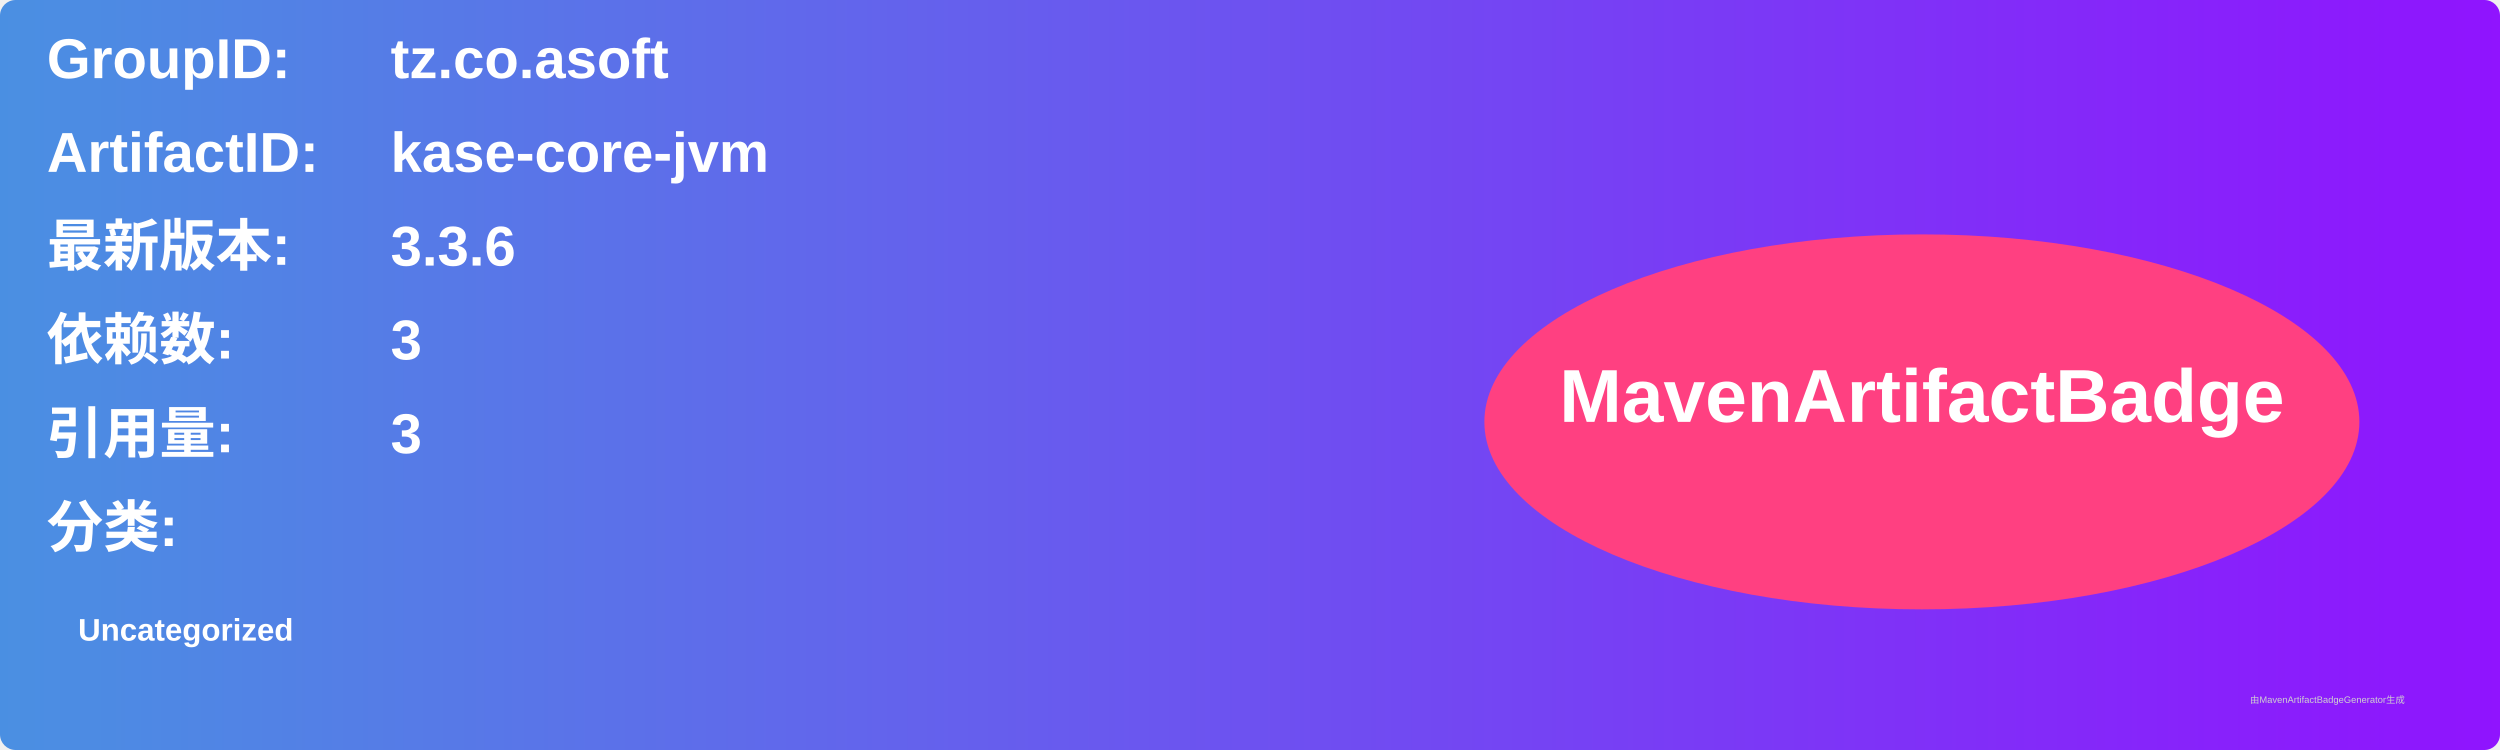
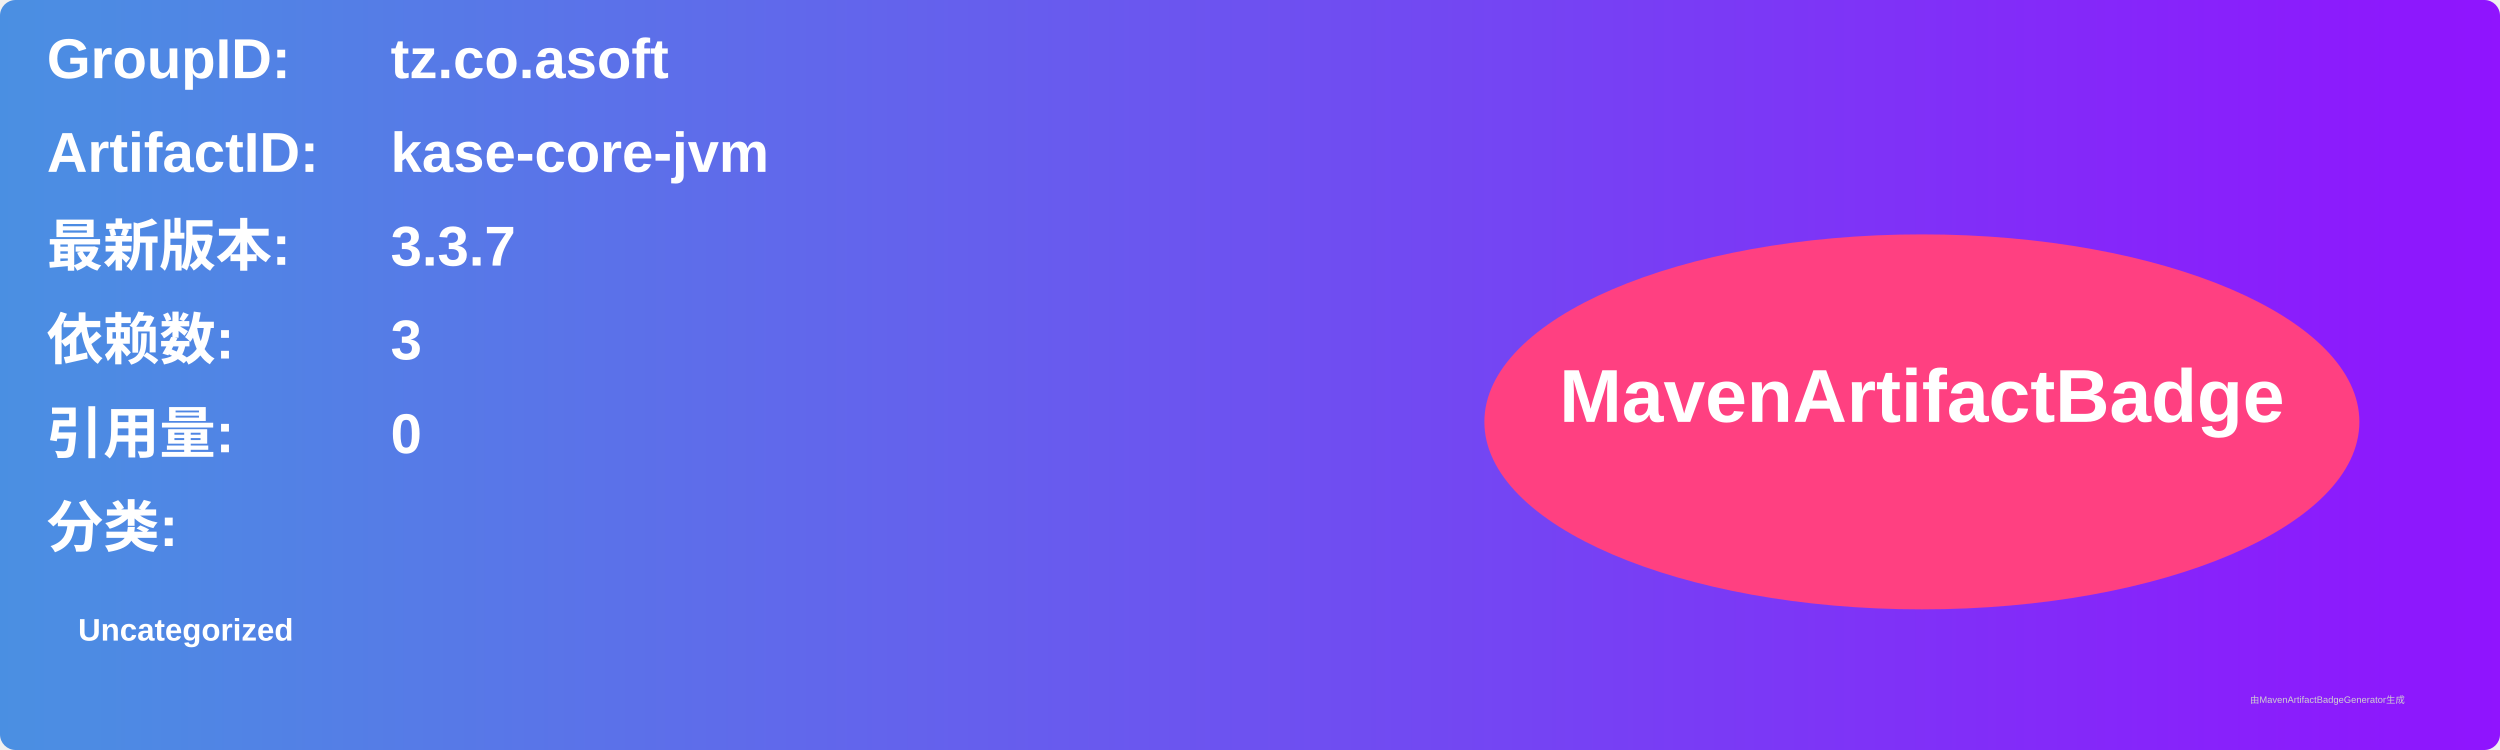
<svg xmlns="http://www.w3.org/2000/svg" width="800" height="240" viewBox="0 0 800 240">
  <linearGradient id="grad" x1="0%" y1="0%" x2="100%" y2="0%">
    <stop offset="0%" stop-color="#4a90e2" />
    <stop offset="100%" stop-color="#9013fe" />
  </linearGradient>
  <rect width="100%" height="100%" rx="5" ry="5" fill="url(#grad)" />
  <g transform="translate(15, 15)">
    <text x="0" y="10" font-family="Arial" font-size="18" fill="white" font-weight="bold" width="260">GroupID:</text>
    <text x="110" y="10" font-family="Arial" font-size="18" fill="white" font-weight="bold" width="460">tz.co.asoft</text>
    <text x="0" y="40" font-family="Arial" font-size="18" fill="white" font-weight="bold" width="260">ArtifactID:</text>
    <text x="110" y="40" font-family="Arial" font-size="18" fill="white" font-weight="bold" width="460">kase-core-jvm</text>
    <text x="0" y="70" font-family="Arial" font-size="18" fill="white" font-weight="bold">最新版本:</text>
    <text x="110" y="70" font-family="Arial" font-size="18" fill="white" font-weight="bold">
-       <tspan font-weight="bold">3.3.6</tspan>
+       <tspan font-weight="bold">3.3.7</tspan>
    </text>
    <text x="0" y="100" font-family="Arial" font-size="18" fill="white" font-weight="bold">依赖数: </text>
    <text x="110" y="100" font-family="Arial" font-size="18" fill="white">
      <tspan font-weight="bold">3</tspan>
    </text>
    <text x="0" y="130" font-family="Arial" font-size="18" fill="white" font-weight="bold">引用量: </text>
    <text x="110" y="130" font-family="Arial" font-size="18" fill="white">
-       <tspan font-weight="bold">3</tspan>
+       <tspan font-weight="bold">0</tspan>
    </text>
    <text x="0" y="160" font-family="Arial" font-size="18" fill="white" font-weight="bold">分类:</text>
    <text x="10" y="190" font-family="Arial" font-size="10" fill="white">
      <tspan font-weight="bold">Uncategorized</tspan>
    </text>
    <ellipse cx="600" cy="120" rx="140" ry="60" fill="#ff4081" />
    <text x="600" y="120" text-anchor="middle" font-family="Arial" font-size="24" fill="white" font-weight="bold">MavenArtifactBadge</text>
  </g>
  <text x="720" y="225" font-family="Arial" font-size="3" fill="#d0d0d0">由MavenArtifactBadgeGenerator生成</text>
</svg>
